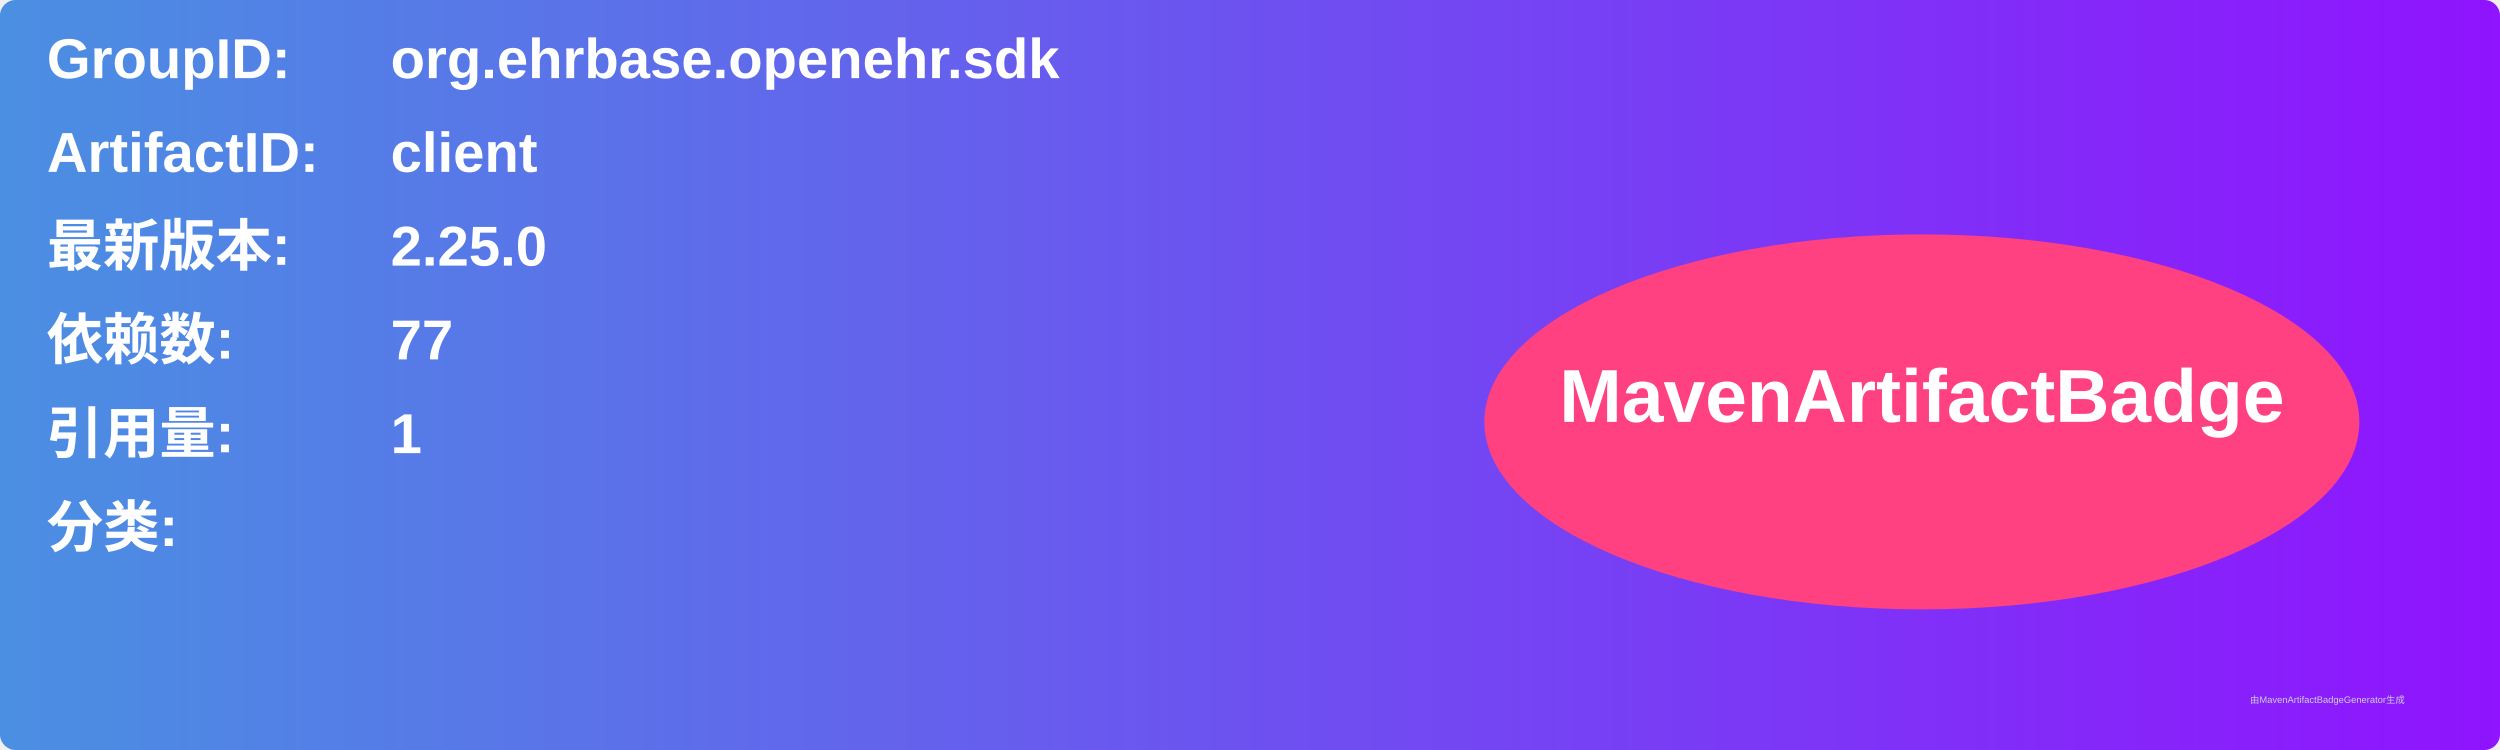
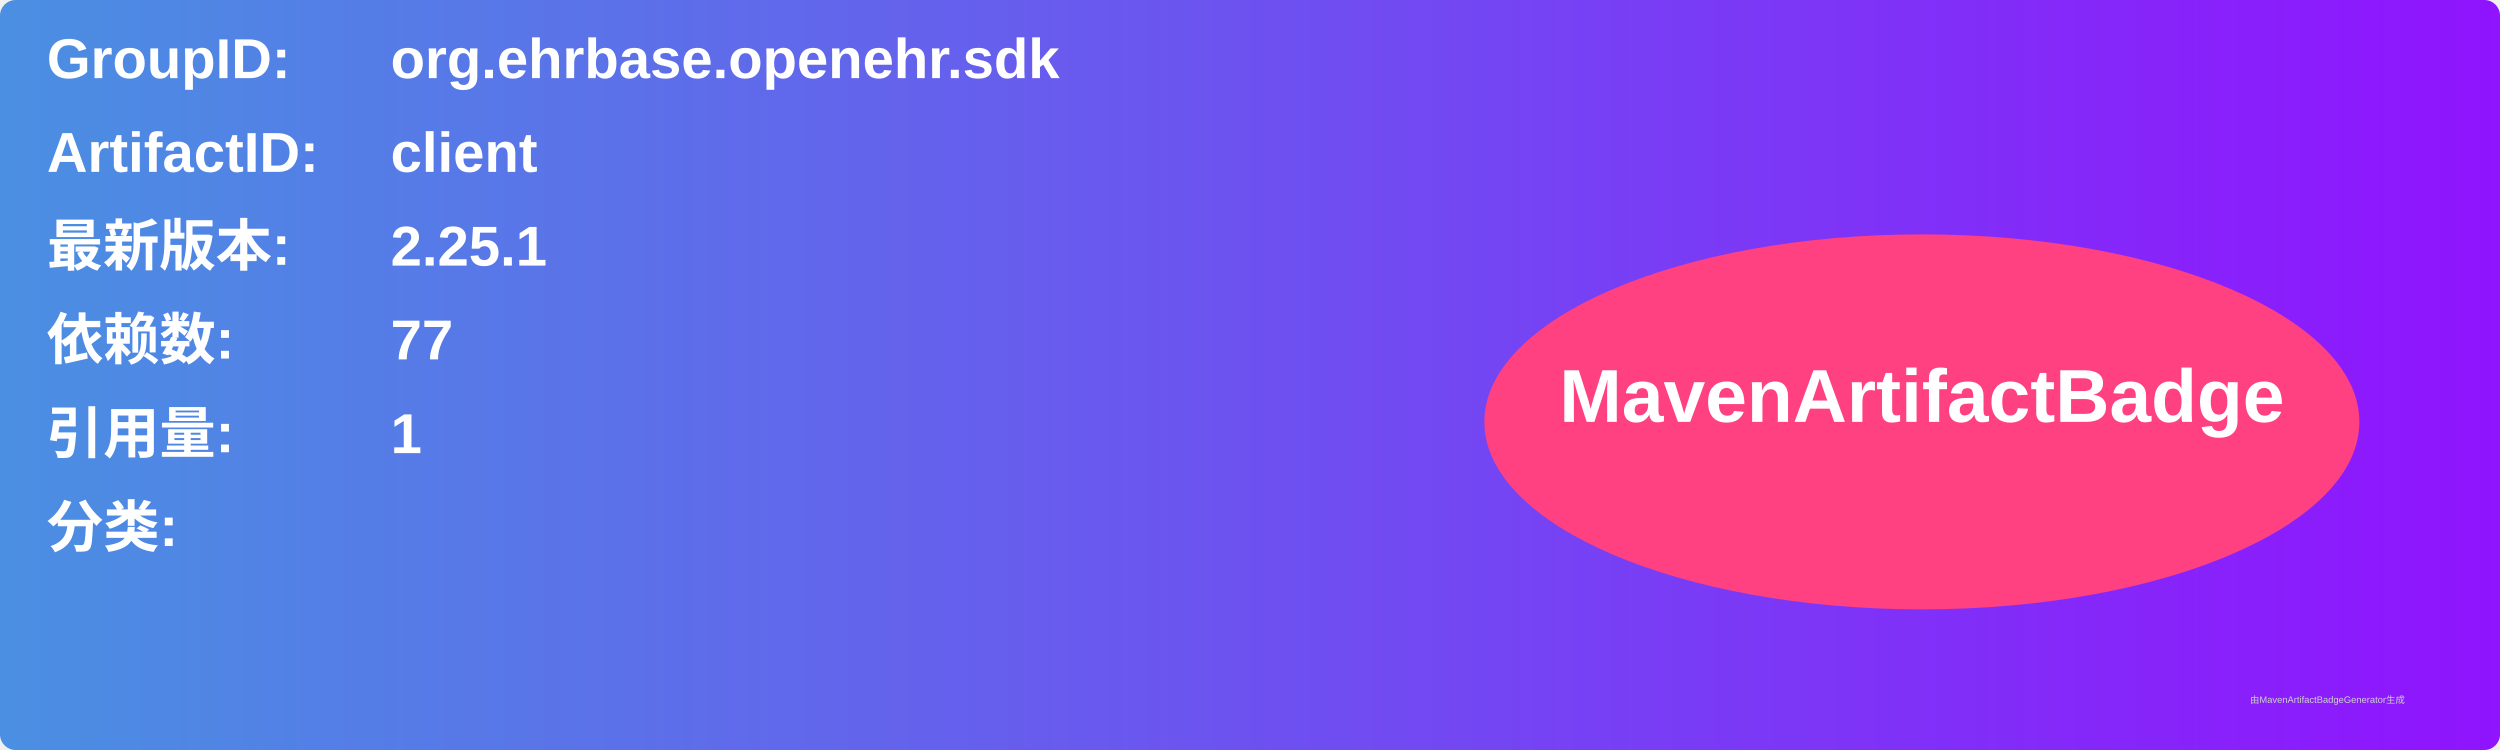
<svg xmlns="http://www.w3.org/2000/svg" width="800" height="240" viewBox="0 0 800 240">
  <linearGradient id="grad" x1="0%" y1="0%" x2="100%" y2="0%">
    <stop offset="0%" stop-color="#4a90e2" />
    <stop offset="100%" stop-color="#9013fe" />
  </linearGradient>
  <rect width="100%" height="100%" rx="5" ry="5" fill="url(#grad)" />
  <g transform="translate(15, 15)">
    <text x="0" y="10" font-family="Arial" font-size="18" fill="white" font-weight="bold" width="260">GroupID:</text>
    <text x="110" y="10" font-family="Arial" font-size="18" fill="white" font-weight="bold" width="460">org.ehrbase.openehr.sdk</text>
    <text x="0" y="40" font-family="Arial" font-size="18" fill="white" font-weight="bold" width="260">ArtifactID:</text>
    <text x="110" y="40" font-family="Arial" font-size="18" fill="white" font-weight="bold" width="460">client</text>
    <text x="0" y="70" font-family="Arial" font-size="18" fill="white" font-weight="bold">最新版本:</text>
    <text x="110" y="70" font-family="Arial" font-size="18" fill="white" font-weight="bold">
-       <tspan font-weight="bold">2.25.0</tspan>
+       <tspan font-weight="bold">2.25.1</tspan>
    </text>
    <text x="0" y="100" font-family="Arial" font-size="18" fill="white" font-weight="bold">依赖数: </text>
    <text x="110" y="100" font-family="Arial" font-size="18" fill="white">
      <tspan font-weight="bold">77</tspan>
    </text>
    <text x="0" y="130" font-family="Arial" font-size="18" fill="white" font-weight="bold">引用量: </text>
    <text x="110" y="130" font-family="Arial" font-size="18" fill="white">
      <tspan font-weight="bold">1</tspan>
    </text>
    <text x="0" y="160" font-family="Arial" font-size="18" fill="white" font-weight="bold">分类:</text>
    <text x="10" y="190" font-family="Arial" font-size="10" fill="white">
      <tspan font-weight="bold" />
    </text>
    <ellipse cx="600" cy="120" rx="140" ry="60" fill="#ff4081" />
    <text x="600" y="120" text-anchor="middle" font-family="Arial" font-size="24" fill="white" font-weight="bold">MavenArtifactBadge</text>
  </g>
  <text x="720" y="225" font-family="Arial" font-size="3" fill="#d0d0d0">由MavenArtifactBadgeGenerator生成</text>
</svg>
